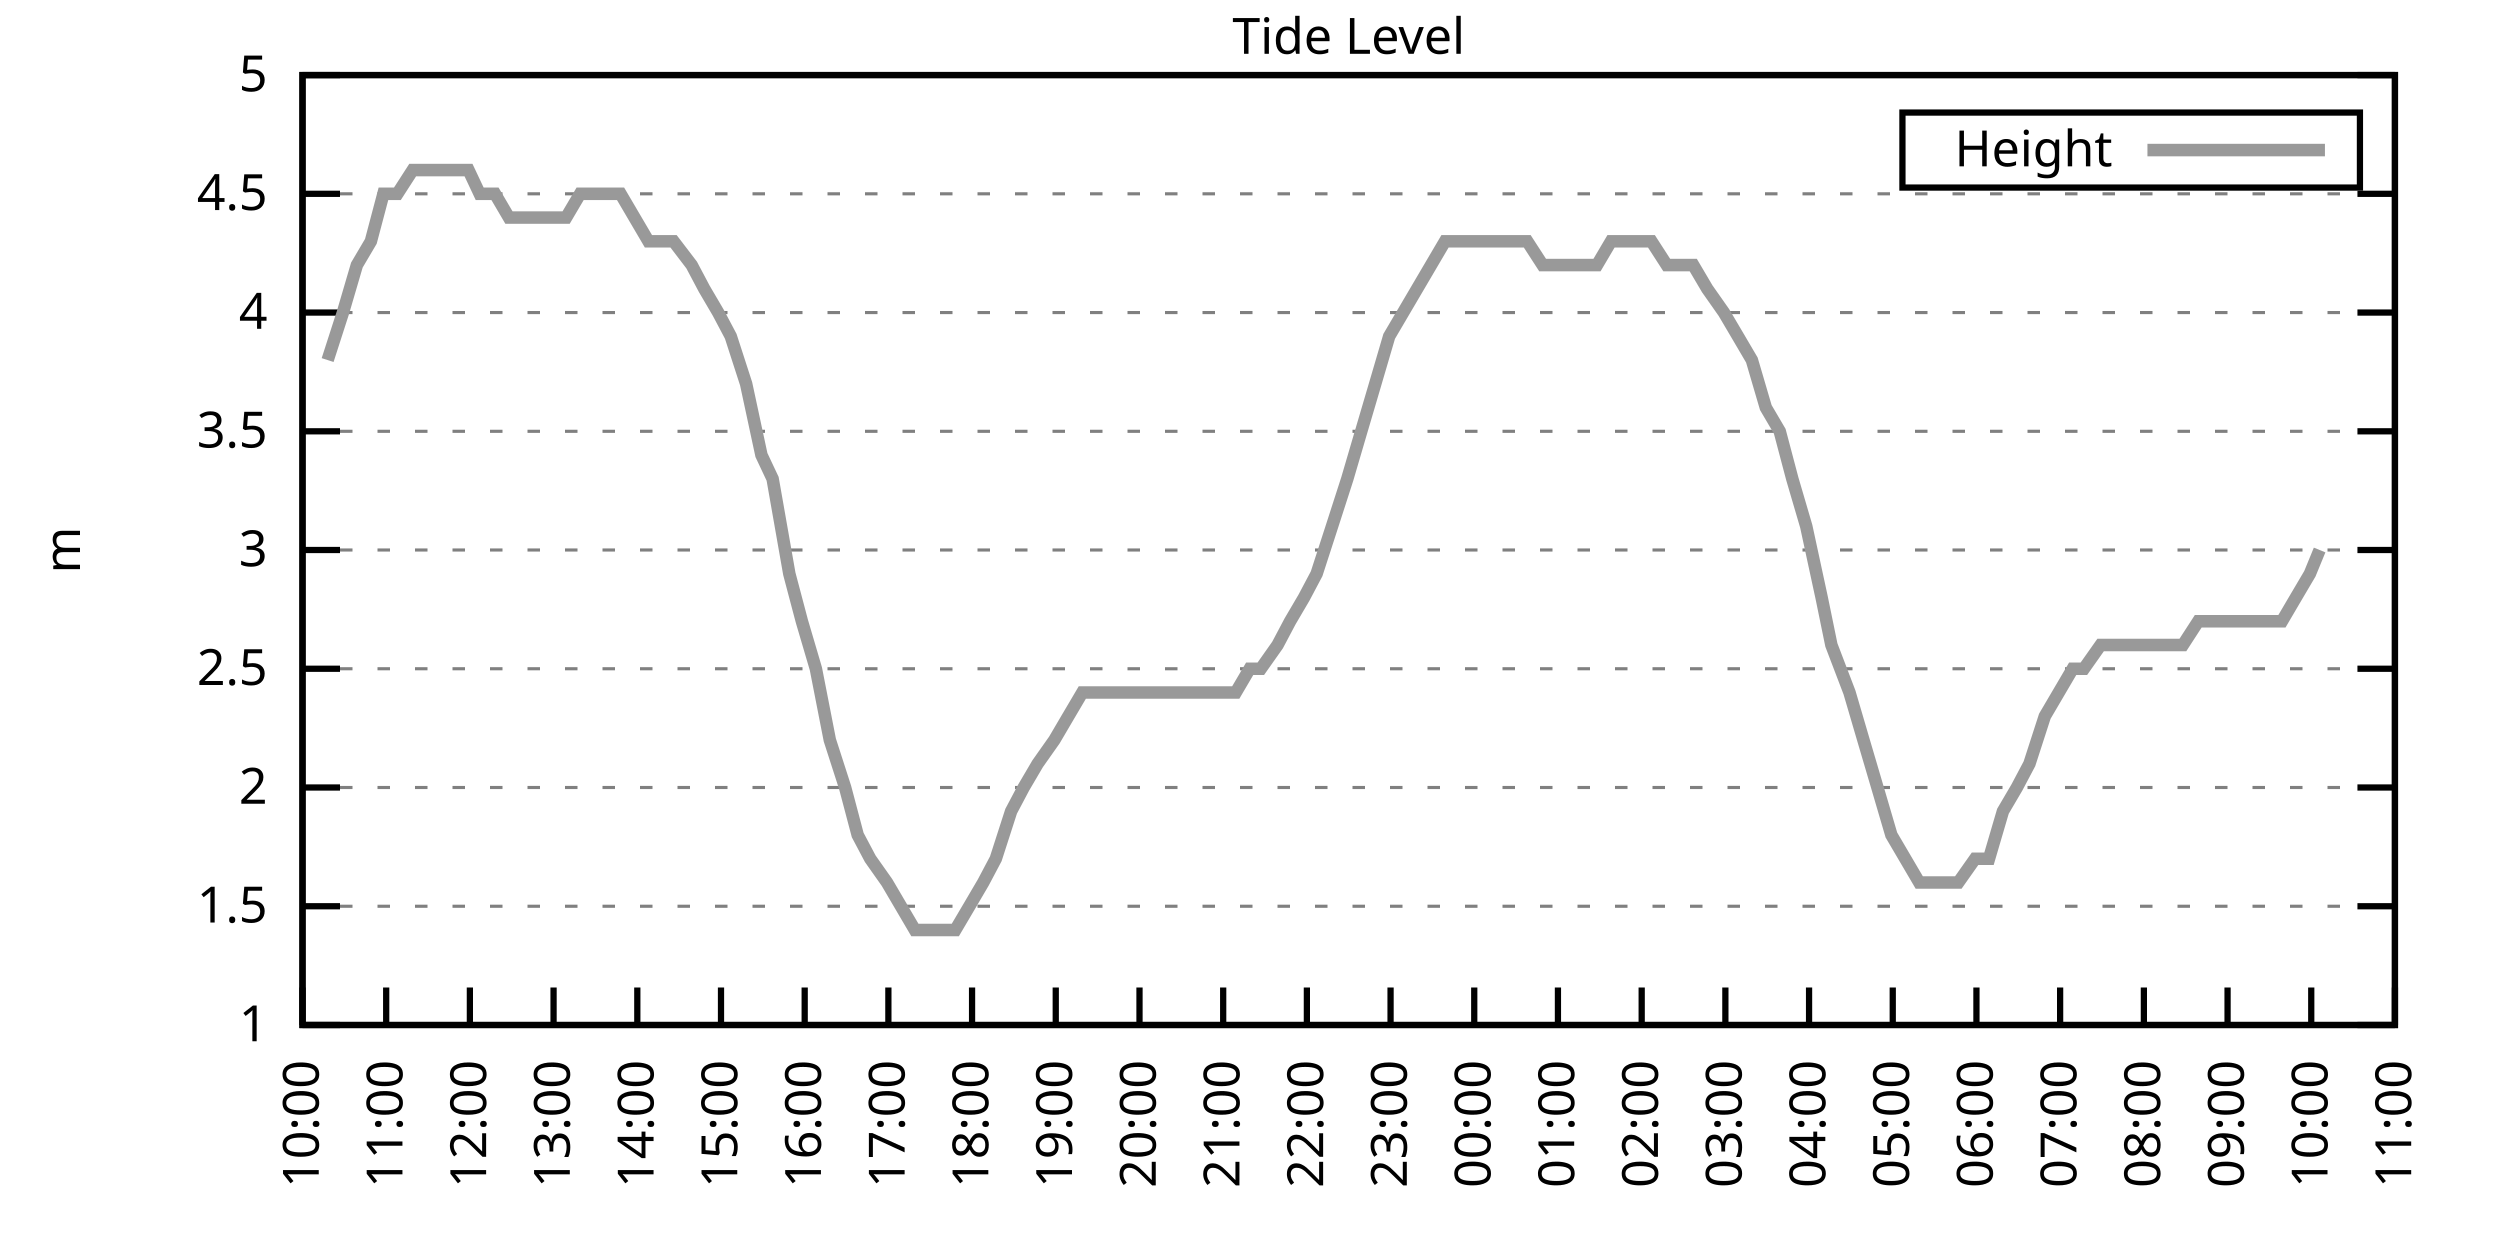
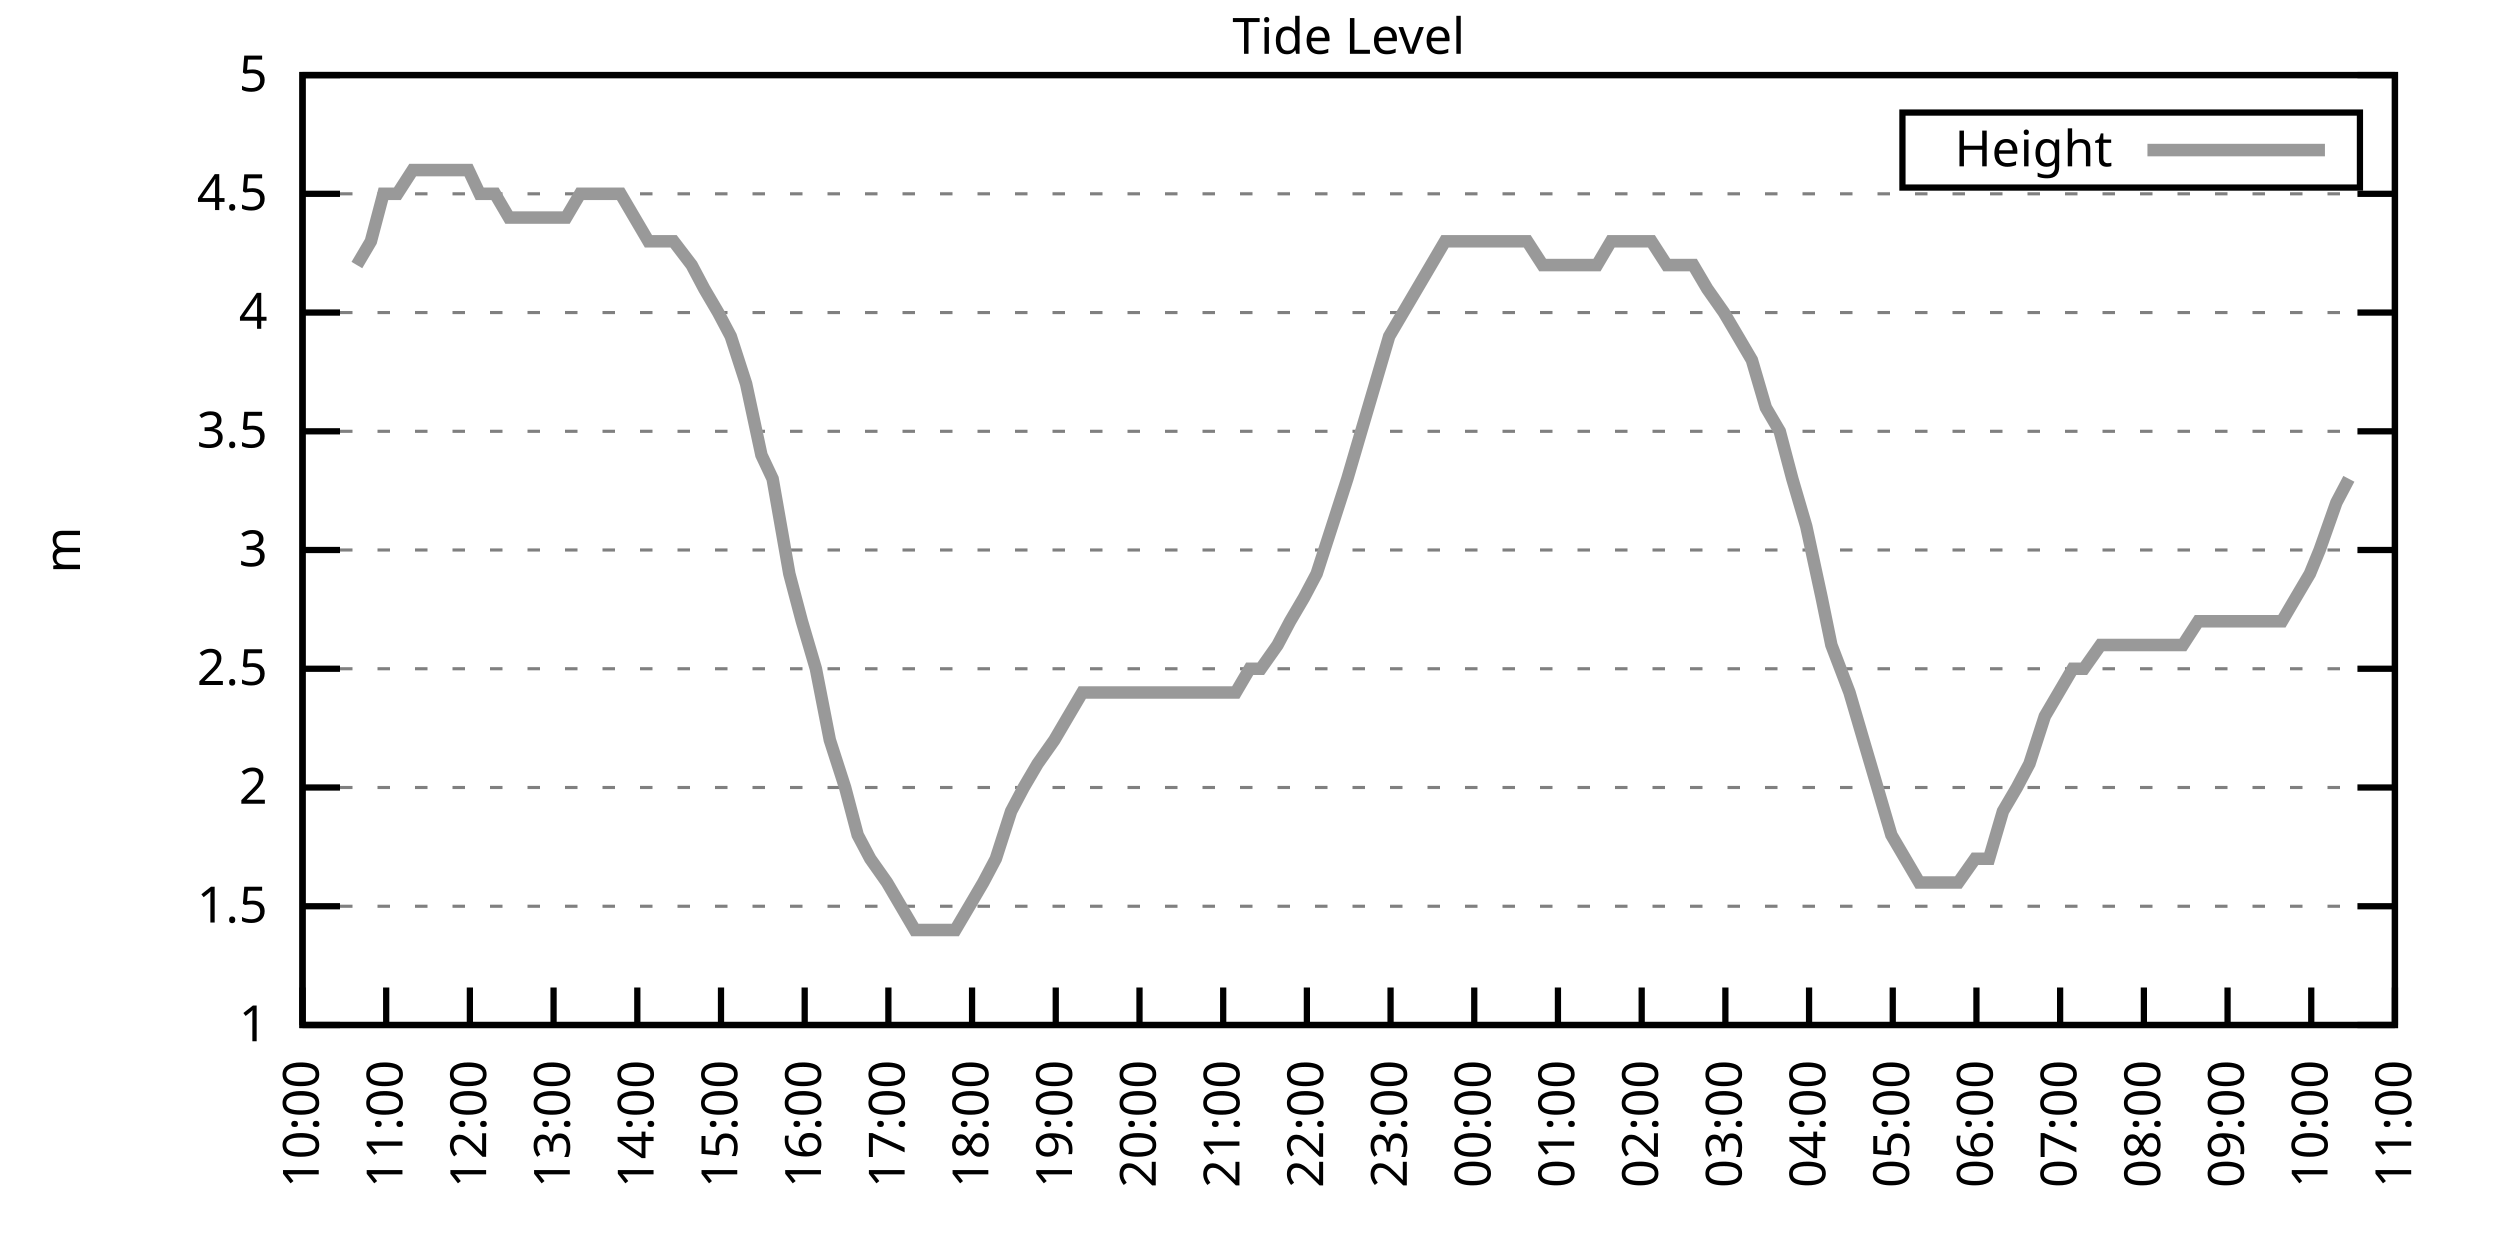
<svg xmlns="http://www.w3.org/2000/svg" xmlns:xlink="http://www.w3.org/1999/xlink" width="400" height="200" viewBox="0 0 400 200">
  <g id="gnuplot_canvas">
    <rect x="0" y="0" width="400" height="200" fill="none" />
    <defs>
      <circle id="gpDot" r="0.5" stroke-width="0.5" stroke="currentColor" />
      <path id="gpPt0" stroke-width="0.333" stroke="currentColor" d="M-1,0 h2 M0,-1 v2" />
      <path id="gpPt1" stroke-width="0.333" stroke="currentColor" d="M-1,-1 L1,1 M1,-1 L-1,1" />
      <path id="gpPt2" stroke-width="0.333" stroke="currentColor" d="M-1,0 L1,0 M0,-1 L0,1 M-1,-1 L1,1 M-1,1 L1,-1" />
      <rect id="gpPt3" stroke-width="0.333" stroke="currentColor" x="-1" y="-1" width="2" height="2" />
      <rect id="gpPt4" stroke-width="0.333" stroke="currentColor" fill="currentColor" x="-1" y="-1" width="2" height="2" />
      <circle id="gpPt5" stroke-width="0.333" stroke="currentColor" cx="0" cy="0" r="1" />
      <use xlink:href="#gpPt5" id="gpPt6" fill="currentColor" stroke="none" />
      <path id="gpPt7" stroke-width="0.333" stroke="currentColor" d="M0,-1.33 L-1.33,0.67 L1.33,0.67 z" />
      <use xlink:href="#gpPt7" id="gpPt8" fill="currentColor" stroke="none" />
      <use xlink:href="#gpPt7" id="gpPt9" stroke="currentColor" transform="rotate(180)" />
      <use xlink:href="#gpPt9" id="gpPt10" fill="currentColor" stroke="none" />
      <use xlink:href="#gpPt3" id="gpPt11" stroke="currentColor" transform="rotate(45)" />
      <use xlink:href="#gpPt11" id="gpPt12" fill="currentColor" stroke="none" />
      <path id="gpPt13" stroke-width="0.333" stroke="currentColor" d="M0,1.330 L1.265,0.411 L0.782,-1.067 L-0.782,-1.076 L-1.265,0.411 z" />
      <use xlink:href="#gpPt13" id="gpPt14" fill="currentColor" stroke="none" />
      <filter id="textbox" filterUnits="objectBoundingBox" x="0" y="0" height="1" width="1">
        <feFlood flood-color="white" flood-opacity="1" result="bgnd" />
        <feComposite in="SourceGraphic" in2="bgnd" operator="atop" />
      </filter>
      <filter id="greybox" filterUnits="objectBoundingBox" x="0" y="0" height="1" width="1">
        <feFlood flood-color="lightgrey" flood-opacity="1" result="grey" />
        <feComposite in="SourceGraphic" in2="grey" operator="atop" />
      </filter>
    </defs>
    <g fill="none" color="white" stroke="currentColor" stroke-width="1.00" stroke-linecap="butt" stroke-linejoin="miter">
</g>
    <g fill="none" color="black" stroke="currentColor" stroke-width="1.00" stroke-linecap="butt" stroke-linejoin="miter">
      <g stroke="none" shape-rendering="crispEdges">
        <polygon fill="rgb(255, 255, 255)" points="48.40,164.00 383.18,164.00 383.18,12.02 48.40,12.02 " />
      </g>
    </g>
    <g fill="none" color="black" stroke="currentColor" stroke-width="1.00" stroke-linecap="butt" stroke-linejoin="miter">
</g>
    <g fill="none" color="black" stroke="black" stroke-width="0.50" stroke-linecap="butt" stroke-linejoin="miter">
</g>
    <g fill="none" color="gray" stroke="currentColor" stroke-width="0.50" stroke-linecap="butt" stroke-linejoin="miter">
      <path stroke="gray" stroke-dasharray="2,4" class="gridline" d="M48.40,164.00 L383.19,164.00  " />
    </g>
    <g fill="none" color="gray" stroke="gray" stroke-width="1.00" stroke-linecap="butt" stroke-linejoin="miter">
</g>
    <g fill="none" color="black" stroke="currentColor" stroke-width="1.00" stroke-linecap="butt" stroke-linejoin="miter">
      <path stroke="black" d="M48.40,164.00 L54.40,164.00 M383.19,164.00 L377.19,164.00  " />
      <g transform="translate(42.80,166.60)" stroke="none" fill="black" font-family="Sans" font-size="8.00" text-anchor="end">
        <text>
          <tspan font-family="Sans"> 1</tspan>
        </text>
      </g>
    </g>
    <g fill="none" color="black" stroke="currentColor" stroke-width="1.00" stroke-linecap="butt" stroke-linejoin="miter">
</g>
    <g fill="none" color="black" stroke="black" stroke-width="0.50" stroke-linecap="butt" stroke-linejoin="miter">
</g>
    <g fill="none" color="gray" stroke="currentColor" stroke-width="0.50" stroke-linecap="butt" stroke-linejoin="miter">
      <path stroke="gray" stroke-dasharray="2,4" class="gridline" d="M48.40,145.00 L383.19,145.00  " />
    </g>
    <g fill="none" color="gray" stroke="gray" stroke-width="1.00" stroke-linecap="butt" stroke-linejoin="miter">
</g>
    <g fill="none" color="black" stroke="currentColor" stroke-width="1.00" stroke-linecap="butt" stroke-linejoin="miter">
      <path stroke="black" d="M48.40,145.00 L54.40,145.00 M383.19,145.00 L377.19,145.00  " />
      <g transform="translate(42.80,147.60)" stroke="none" fill="black" font-family="Sans" font-size="8.00" text-anchor="end">
        <text>
          <tspan font-family="Sans"> 1.5</tspan>
        </text>
      </g>
    </g>
    <g fill="none" color="black" stroke="currentColor" stroke-width="1.00" stroke-linecap="butt" stroke-linejoin="miter">
</g>
    <g fill="none" color="black" stroke="black" stroke-width="0.50" stroke-linecap="butt" stroke-linejoin="miter">
</g>
    <g fill="none" color="gray" stroke="currentColor" stroke-width="0.50" stroke-linecap="butt" stroke-linejoin="miter">
      <path stroke="gray" stroke-dasharray="2,4" class="gridline" d="M48.40,126.00 L383.19,126.00  " />
    </g>
    <g fill="none" color="gray" stroke="gray" stroke-width="1.00" stroke-linecap="butt" stroke-linejoin="miter">
</g>
    <g fill="none" color="black" stroke="currentColor" stroke-width="1.00" stroke-linecap="butt" stroke-linejoin="miter">
      <path stroke="black" d="M48.40,126.00 L54.40,126.00 M383.19,126.00 L377.19,126.00  " />
      <g transform="translate(42.80,128.60)" stroke="none" fill="black" font-family="Sans" font-size="8.00" text-anchor="end">
        <text>
          <tspan font-family="Sans"> 2</tspan>
        </text>
      </g>
    </g>
    <g fill="none" color="black" stroke="currentColor" stroke-width="1.00" stroke-linecap="butt" stroke-linejoin="miter">
</g>
    <g fill="none" color="black" stroke="black" stroke-width="0.50" stroke-linecap="butt" stroke-linejoin="miter">
</g>
    <g fill="none" color="gray" stroke="currentColor" stroke-width="0.50" stroke-linecap="butt" stroke-linejoin="miter">
      <path stroke="gray" stroke-dasharray="2,4" class="gridline" d="M48.40,107.00 L383.19,107.00  " />
    </g>
    <g fill="none" color="gray" stroke="gray" stroke-width="1.00" stroke-linecap="butt" stroke-linejoin="miter">
</g>
    <g fill="none" color="black" stroke="currentColor" stroke-width="1.00" stroke-linecap="butt" stroke-linejoin="miter">
      <path stroke="black" d="M48.40,107.00 L54.40,107.00 M383.19,107.00 L377.19,107.00  " />
      <g transform="translate(42.80,109.60)" stroke="none" fill="black" font-family="Sans" font-size="8.00" text-anchor="end">
        <text>
          <tspan font-family="Sans"> 2.5</tspan>
        </text>
      </g>
    </g>
    <g fill="none" color="black" stroke="currentColor" stroke-width="1.00" stroke-linecap="butt" stroke-linejoin="miter">
</g>
    <g fill="none" color="black" stroke="black" stroke-width="0.50" stroke-linecap="butt" stroke-linejoin="miter">
</g>
    <g fill="none" color="gray" stroke="currentColor" stroke-width="0.50" stroke-linecap="butt" stroke-linejoin="miter">
      <path stroke="gray" stroke-dasharray="2,4" class="gridline" d="M48.40,88.00 L383.19,88.00  " />
    </g>
    <g fill="none" color="gray" stroke="gray" stroke-width="1.00" stroke-linecap="butt" stroke-linejoin="miter">
</g>
    <g fill="none" color="black" stroke="currentColor" stroke-width="1.00" stroke-linecap="butt" stroke-linejoin="miter">
      <path stroke="black" d="M48.40,88.00 L54.40,88.00 M383.19,88.00 L377.19,88.00  " />
      <g transform="translate(42.80,90.60)" stroke="none" fill="black" font-family="Sans" font-size="8.00" text-anchor="end">
        <text>
          <tspan font-family="Sans"> 3</tspan>
        </text>
      </g>
    </g>
    <g fill="none" color="black" stroke="currentColor" stroke-width="1.00" stroke-linecap="butt" stroke-linejoin="miter">
</g>
    <g fill="none" color="black" stroke="black" stroke-width="0.50" stroke-linecap="butt" stroke-linejoin="miter">
</g>
    <g fill="none" color="gray" stroke="currentColor" stroke-width="0.50" stroke-linecap="butt" stroke-linejoin="miter">
      <path stroke="gray" stroke-dasharray="2,4" class="gridline" d="M48.40,69.01 L383.19,69.01  " />
    </g>
    <g fill="none" color="gray" stroke="gray" stroke-width="1.00" stroke-linecap="butt" stroke-linejoin="miter">
</g>
    <g fill="none" color="black" stroke="currentColor" stroke-width="1.00" stroke-linecap="butt" stroke-linejoin="miter">
      <path stroke="black" d="M48.40,69.01 L54.40,69.01 M383.19,69.01 L377.19,69.01  " />
      <g transform="translate(42.80,71.61)" stroke="none" fill="black" font-family="Sans" font-size="8.00" text-anchor="end">
        <text>
          <tspan font-family="Sans"> 3.5</tspan>
        </text>
      </g>
    </g>
    <g fill="none" color="black" stroke="currentColor" stroke-width="1.00" stroke-linecap="butt" stroke-linejoin="miter">
</g>
    <g fill="none" color="black" stroke="black" stroke-width="0.50" stroke-linecap="butt" stroke-linejoin="miter">
</g>
    <g fill="none" color="gray" stroke="currentColor" stroke-width="0.50" stroke-linecap="butt" stroke-linejoin="miter">
      <path stroke="gray" stroke-dasharray="2,4" class="gridline" d="M48.40,50.01 L383.19,50.01  " />
    </g>
    <g fill="none" color="gray" stroke="gray" stroke-width="1.00" stroke-linecap="butt" stroke-linejoin="miter">
</g>
    <g fill="none" color="black" stroke="currentColor" stroke-width="1.00" stroke-linecap="butt" stroke-linejoin="miter">
      <path stroke="black" d="M48.40,50.01 L54.40,50.01 M383.19,50.01 L377.19,50.01  " />
      <g transform="translate(42.80,52.61)" stroke="none" fill="black" font-family="Sans" font-size="8.00" text-anchor="end">
        <text>
          <tspan font-family="Sans"> 4</tspan>
        </text>
      </g>
    </g>
    <g fill="none" color="black" stroke="currentColor" stroke-width="1.00" stroke-linecap="butt" stroke-linejoin="miter">
</g>
    <g fill="none" color="black" stroke="black" stroke-width="0.50" stroke-linecap="butt" stroke-linejoin="miter">
</g>
    <g fill="none" color="gray" stroke="currentColor" stroke-width="0.50" stroke-linecap="butt" stroke-linejoin="miter">
      <path stroke="gray" stroke-dasharray="2,4" class="gridline" d="M48.40,31.01 L383.19,31.01  " />
    </g>
    <g fill="none" color="gray" stroke="gray" stroke-width="1.00" stroke-linecap="butt" stroke-linejoin="miter">
</g>
    <g fill="none" color="black" stroke="currentColor" stroke-width="1.00" stroke-linecap="butt" stroke-linejoin="miter">
      <path stroke="black" d="M48.40,31.01 L54.40,31.01 M383.19,31.01 L377.19,31.01  " />
      <g transform="translate(42.80,33.61)" stroke="none" fill="black" font-family="Sans" font-size="8.00" text-anchor="end">
        <text>
          <tspan font-family="Sans"> 4.5</tspan>
        </text>
      </g>
    </g>
    <g fill="none" color="black" stroke="currentColor" stroke-width="1.00" stroke-linecap="butt" stroke-linejoin="miter">
</g>
    <g fill="none" color="black" stroke="black" stroke-width="0.50" stroke-linecap="butt" stroke-linejoin="miter">
</g>
    <g fill="none" color="gray" stroke="currentColor" stroke-width="0.50" stroke-linecap="butt" stroke-linejoin="miter">
      <path stroke="gray" stroke-dasharray="2,4" class="gridline" d="M48.40,12.01 L383.19,12.01  " />
    </g>
    <g fill="none" color="gray" stroke="gray" stroke-width="1.00" stroke-linecap="butt" stroke-linejoin="miter">
</g>
    <g fill="none" color="black" stroke="currentColor" stroke-width="1.00" stroke-linecap="butt" stroke-linejoin="miter">
      <path stroke="black" d="M48.40,12.01 L54.40,12.01 M383.19,12.01 L377.19,12.01  " />
      <g transform="translate(42.80,14.61)" stroke="none" fill="black" font-family="Sans" font-size="8.00" text-anchor="end">
        <text>
          <tspan font-family="Sans"> 5</tspan>
        </text>
      </g>
    </g>
    <g fill="none" color="black" stroke="currentColor" stroke-width="1.00" stroke-linecap="butt" stroke-linejoin="miter">
      <path stroke="black" d="M48.40,164.00 L48.40,158.00  " />
      <g transform="translate(51.00,169.60) rotate(270.00)" stroke="none" fill="black" font-family="Sans" font-size="8.00" text-anchor="end">
        <text>
          <tspan font-family="Sans">10:00</tspan>
        </text>
      </g>
    </g>
    <g fill="none" color="black" stroke="currentColor" stroke-width="1.00" stroke-linecap="butt" stroke-linejoin="miter">
      <path stroke="black" d="M61.79,164.00 L61.79,158.00  " />
      <g transform="translate(64.39,169.60) rotate(270.00)" stroke="none" fill="black" font-family="Sans" font-size="8.00" text-anchor="end">
        <text>
          <tspan font-family="Sans">11:00</tspan>
        </text>
      </g>
    </g>
    <g fill="none" color="black" stroke="currentColor" stroke-width="1.00" stroke-linecap="butt" stroke-linejoin="miter">
      <path stroke="black" d="M75.18,164.00 L75.18,158.00  " />
      <g transform="translate(77.78,169.60) rotate(270.00)" stroke="none" fill="black" font-family="Sans" font-size="8.00" text-anchor="end">
        <text>
          <tspan font-family="Sans">12:00</tspan>
        </text>
      </g>
    </g>
    <g fill="none" color="black" stroke="currentColor" stroke-width="1.00" stroke-linecap="butt" stroke-linejoin="miter">
      <path stroke="black" d="M88.57,164.00 L88.57,158.00  " />
      <g transform="translate(91.17,169.60) rotate(270.00)" stroke="none" fill="black" font-family="Sans" font-size="8.00" text-anchor="end">
        <text>
          <tspan font-family="Sans">13:00</tspan>
        </text>
      </g>
    </g>
    <g fill="none" color="black" stroke="currentColor" stroke-width="1.00" stroke-linecap="butt" stroke-linejoin="miter">
      <path stroke="black" d="M101.97,164.00 L101.97,158.00  " />
      <g transform="translate(104.57,169.60) rotate(270.00)" stroke="none" fill="black" font-family="Sans" font-size="8.00" text-anchor="end">
        <text>
          <tspan font-family="Sans">14:00</tspan>
        </text>
      </g>
    </g>
    <g fill="none" color="black" stroke="currentColor" stroke-width="1.00" stroke-linecap="butt" stroke-linejoin="miter">
      <path stroke="black" d="M115.36,164.00 L115.36,158.00  " />
      <g transform="translate(117.96,169.60) rotate(270.00)" stroke="none" fill="black" font-family="Sans" font-size="8.00" text-anchor="end">
        <text>
          <tspan font-family="Sans">15:00</tspan>
        </text>
      </g>
    </g>
    <g fill="none" color="black" stroke="currentColor" stroke-width="1.00" stroke-linecap="butt" stroke-linejoin="miter">
      <path stroke="black" d="M128.75,164.00 L128.75,158.00  " />
      <g transform="translate(131.35,169.60) rotate(270.00)" stroke="none" fill="black" font-family="Sans" font-size="8.00" text-anchor="end">
        <text>
          <tspan font-family="Sans">16:00</tspan>
        </text>
      </g>
    </g>
    <g fill="none" color="black" stroke="currentColor" stroke-width="1.00" stroke-linecap="butt" stroke-linejoin="miter">
      <path stroke="black" d="M142.14,164.00 L142.14,158.00  " />
      <g transform="translate(144.74,169.60) rotate(270.00)" stroke="none" fill="black" font-family="Sans" font-size="8.00" text-anchor="end">
        <text>
          <tspan font-family="Sans">17:00</tspan>
        </text>
      </g>
    </g>
    <g fill="none" color="black" stroke="currentColor" stroke-width="1.00" stroke-linecap="butt" stroke-linejoin="miter">
      <path stroke="black" d="M155.53,164.00 L155.53,158.00  " />
      <g transform="translate(158.13,169.60) rotate(270.00)" stroke="none" fill="black" font-family="Sans" font-size="8.00" text-anchor="end">
        <text>
          <tspan font-family="Sans">18:00</tspan>
        </text>
      </g>
    </g>
    <g fill="none" color="black" stroke="currentColor" stroke-width="1.00" stroke-linecap="butt" stroke-linejoin="miter">
      <path stroke="black" d="M168.92,164.00 L168.92,158.00  " />
      <g transform="translate(171.52,169.60) rotate(270.00)" stroke="none" fill="black" font-family="Sans" font-size="8.00" text-anchor="end">
        <text>
          <tspan font-family="Sans">19:00</tspan>
        </text>
      </g>
    </g>
    <g fill="none" color="black" stroke="currentColor" stroke-width="1.00" stroke-linecap="butt" stroke-linejoin="miter">
      <path stroke="black" d="M182.32,164.00 L182.32,158.00  " />
      <g transform="translate(184.92,169.60) rotate(270.00)" stroke="none" fill="black" font-family="Sans" font-size="8.00" text-anchor="end">
        <text>
          <tspan font-family="Sans">20:00</tspan>
        </text>
      </g>
    </g>
    <g fill="none" color="black" stroke="currentColor" stroke-width="1.00" stroke-linecap="butt" stroke-linejoin="miter">
      <path stroke="black" d="M195.71,164.00 L195.71,158.00  " />
      <g transform="translate(198.31,169.60) rotate(270.00)" stroke="none" fill="black" font-family="Sans" font-size="8.00" text-anchor="end">
        <text>
          <tspan font-family="Sans">21:00</tspan>
        </text>
      </g>
    </g>
    <g fill="none" color="black" stroke="currentColor" stroke-width="1.00" stroke-linecap="butt" stroke-linejoin="miter">
      <path stroke="black" d="M209.10,164.00 L209.10,158.00  " />
      <g transform="translate(211.70,169.60) rotate(270.00)" stroke="none" fill="black" font-family="Sans" font-size="8.00" text-anchor="end">
        <text>
          <tspan font-family="Sans">22:00</tspan>
        </text>
      </g>
    </g>
    <g fill="none" color="black" stroke="currentColor" stroke-width="1.00" stroke-linecap="butt" stroke-linejoin="miter">
      <path stroke="black" d="M222.49,164.00 L222.49,158.00  " />
      <g transform="translate(225.09,169.60) rotate(270.00)" stroke="none" fill="black" font-family="Sans" font-size="8.00" text-anchor="end">
        <text>
          <tspan font-family="Sans">23:00</tspan>
        </text>
      </g>
    </g>
    <g fill="none" color="black" stroke="currentColor" stroke-width="1.00" stroke-linecap="butt" stroke-linejoin="miter">
      <path stroke="black" d="M235.88,164.00 L235.88,158.00  " />
      <g transform="translate(238.48,169.60) rotate(270.00)" stroke="none" fill="black" font-family="Sans" font-size="8.00" text-anchor="end">
        <text>
          <tspan font-family="Sans">00:00</tspan>
        </text>
      </g>
    </g>
    <g fill="none" color="black" stroke="currentColor" stroke-width="1.00" stroke-linecap="butt" stroke-linejoin="miter">
      <path stroke="black" d="M249.27,164.00 L249.27,158.00  " />
      <g transform="translate(251.87,169.60) rotate(270.00)" stroke="none" fill="black" font-family="Sans" font-size="8.00" text-anchor="end">
        <text>
          <tspan font-family="Sans">01:00</tspan>
        </text>
      </g>
    </g>
    <g fill="none" color="black" stroke="currentColor" stroke-width="1.00" stroke-linecap="butt" stroke-linejoin="miter">
      <path stroke="black" d="M262.67,164.00 L262.67,158.00  " />
      <g transform="translate(265.27,169.60) rotate(270.00)" stroke="none" fill="black" font-family="Sans" font-size="8.00" text-anchor="end">
        <text>
          <tspan font-family="Sans">02:00</tspan>
        </text>
      </g>
    </g>
    <g fill="none" color="black" stroke="currentColor" stroke-width="1.00" stroke-linecap="butt" stroke-linejoin="miter">
      <path stroke="black" d="M276.06,164.00 L276.06,158.00  " />
      <g transform="translate(278.66,169.60) rotate(270.00)" stroke="none" fill="black" font-family="Sans" font-size="8.00" text-anchor="end">
        <text>
          <tspan font-family="Sans">03:00</tspan>
        </text>
      </g>
    </g>
    <g fill="none" color="black" stroke="currentColor" stroke-width="1.00" stroke-linecap="butt" stroke-linejoin="miter">
      <path stroke="black" d="M289.45,164.00 L289.45,158.00  " />
      <g transform="translate(292.05,169.60) rotate(270.00)" stroke="none" fill="black" font-family="Sans" font-size="8.00" text-anchor="end">
        <text>
          <tspan font-family="Sans">04:00</tspan>
        </text>
      </g>
    </g>
    <g fill="none" color="black" stroke="currentColor" stroke-width="1.00" stroke-linecap="butt" stroke-linejoin="miter">
      <path stroke="black" d="M302.84,164.00 L302.84,158.00  " />
      <g transform="translate(305.44,169.60) rotate(270.00)" stroke="none" fill="black" font-family="Sans" font-size="8.00" text-anchor="end">
        <text>
          <tspan font-family="Sans">05:00</tspan>
        </text>
      </g>
    </g>
    <g fill="none" color="black" stroke="currentColor" stroke-width="1.00" stroke-linecap="butt" stroke-linejoin="miter">
      <path stroke="black" d="M316.23,164.00 L316.23,158.00  " />
      <g transform="translate(318.83,169.60) rotate(270.00)" stroke="none" fill="black" font-family="Sans" font-size="8.00" text-anchor="end">
        <text>
          <tspan font-family="Sans">06:00</tspan>
        </text>
      </g>
    </g>
    <g fill="none" color="black" stroke="currentColor" stroke-width="1.00" stroke-linecap="butt" stroke-linejoin="miter">
      <path stroke="black" d="M329.62,164.00 L329.62,158.00  " />
      <g transform="translate(332.22,169.60) rotate(270.00)" stroke="none" fill="black" font-family="Sans" font-size="8.00" text-anchor="end">
        <text>
          <tspan font-family="Sans">07:00</tspan>
        </text>
      </g>
    </g>
    <g fill="none" color="black" stroke="currentColor" stroke-width="1.00" stroke-linecap="butt" stroke-linejoin="miter">
      <path stroke="black" d="M343.02,164.00 L343.02,158.00  " />
      <g transform="translate(345.62,169.60) rotate(270.00)" stroke="none" fill="black" font-family="Sans" font-size="8.00" text-anchor="end">
        <text>
          <tspan font-family="Sans">08:00</tspan>
        </text>
      </g>
    </g>
    <g fill="none" color="black" stroke="currentColor" stroke-width="1.00" stroke-linecap="butt" stroke-linejoin="miter">
      <path stroke="black" d="M356.41,164.00 L356.41,158.00  " />
      <g transform="translate(359.01,169.60) rotate(270.00)" stroke="none" fill="black" font-family="Sans" font-size="8.00" text-anchor="end">
        <text>
          <tspan font-family="Sans">09:00</tspan>
        </text>
      </g>
    </g>
    <g fill="none" color="black" stroke="currentColor" stroke-width="1.00" stroke-linecap="butt" stroke-linejoin="miter">
      <path stroke="black" d="M369.80,164.00 L369.80,158.00  " />
      <g transform="translate(372.40,169.60) rotate(270.00)" stroke="none" fill="black" font-family="Sans" font-size="8.00" text-anchor="end">
        <text>
          <tspan font-family="Sans">10:00</tspan>
        </text>
      </g>
    </g>
    <g fill="none" color="black" stroke="currentColor" stroke-width="1.00" stroke-linecap="butt" stroke-linejoin="miter">
      <path stroke="black" d="M383.19,164.00 L383.19,158.00  " />
      <g transform="translate(385.79,169.60) rotate(270.00)" stroke="none" fill="black" font-family="Sans" font-size="8.00" text-anchor="end">
        <text>
          <tspan font-family="Sans">11:00</tspan>
        </text>
      </g>
    </g>
    <g fill="none" color="black" stroke="currentColor" stroke-width="1.00" stroke-linecap="butt" stroke-linejoin="miter">
</g>
    <g fill="none" color="black" stroke="currentColor" stroke-width="1.00" stroke-linecap="butt" stroke-linejoin="miter">
      <path stroke="black" d="M48.40,12.01 L48.40,164.00 L383.19,164.00 L383.19,12.01 L48.40,12.01 Z  " />
    </g>
    <g fill="none" color="black" stroke="currentColor" stroke-width="1.00" stroke-linecap="butt" stroke-linejoin="miter">
</g>
    <g fill="none" color="black" stroke="currentColor" stroke-width="1.00" stroke-linecap="butt" stroke-linejoin="miter">
      <path stroke="black" d="M304.39,30.01 L304.39,18.01 L377.59,18.01 L377.59,30.01 L304.39,30.01 Z  " />
    </g>
    <g id="Tide_level_plot_1">
      <g fill="none" color="white" stroke="black" stroke-width="2.00" stroke-linecap="butt" stroke-linejoin="miter">
</g>
      <g fill="none" color="black" stroke="currentColor" stroke-width="2.00" stroke-linecap="butt" stroke-linejoin="miter">
        <g transform="translate(337.99,26.61)" stroke="none" fill="black" font-family="Sans" font-size="8.00" text-anchor="end">
          <text>
            <tspan font-family="Sans">Height</tspan>
          </text>
        </g>
      </g>
      <g fill="none" color="black" stroke="currentColor" stroke-width="2.00" stroke-linecap="butt" stroke-linejoin="miter">
-         <path stroke="rgb(153, 153, 153)" d="M343.59,24.01 L371.99,24.01 M52.42,57.61 L54.87,50.01 L57.10,42.41 L59.34,38.61 L61.35,31.01 L63.58,31.01   L66.03,27.21 L68.26,27.21 L70.05,27.21 L72.73,27.21 L74.96,27.21 L76.75,31.01 L79.20,31.01 L81.43,34.81   L83.66,34.81 L85.67,34.81 L87.91,34.81 L90.58,34.81 L92.82,31.01 L95.05,31.01 L97.28,31.01 L99.29,31.01   L101.52,34.81 L103.75,38.61 L106.21,38.61 L107.77,38.61 L110.67,42.41 L112.68,46.21 L114.91,50.01 L116.92,53.81   L119.38,61.41 L121.83,72.81 L123.62,76.61 L126.29,91.80 L128.30,99.40 L130.54,107.00 L132.77,118.40 L135.22,126.00   L137.23,133.60 L139.24,137.40 L141.92,141.20 L144.15,145.00 L146.38,148.80 L148.61,148.80 L150.85,148.80 L152.85,148.80   L155.09,145.00 L157.32,141.20 L159.33,137.40 L161.78,129.80 L163.79,126.00 L166.02,122.20 L168.70,118.40 L170.93,114.60   L173.17,110.80 L175.17,110.80 L177.63,110.80 L179.86,110.80 L182.09,110.80 L184.32,110.80 L186.56,110.80 L188.79,110.80   L190.80,110.80 L192.81,110.80 L195.48,110.80 L197.72,110.80 L199.95,107.00 L201.73,107.00 L204.41,103.20 L206.42,99.40   L208.65,95.60 L210.66,91.80 L213.12,84.21 L215.57,76.61 L217.80,69.01 L220.04,61.41 L222.27,53.81 L231.20,38.61   L233.20,38.61 L235.21,38.61 L237.67,38.61 L240.12,38.61 L241.69,38.61 L244.36,38.61 L246.82,42.41 L248.60,42.41   L250.61,42.41 L253.51,42.41 L255.52,42.41 L257.76,38.61 L260.21,38.61 L262.44,38.61 L264.23,38.61 L266.68,42.41   L268.92,42.41 L270.92,42.41 L273.16,46.21 L275.83,50.01 L278.07,53.81 L280.30,57.61 L282.53,65.21 L284.76,69.01   L286.77,76.61 L289.00,84.21 L291.46,95.60 L293.02,103.20 L295.92,110.80 L298.15,118.40 L300.39,126.00 L302.62,133.60   L304.85,137.40 L307.08,141.20 L309.31,141.20 L311.32,141.20 L313.33,141.20 L316.01,137.40 L318.24,137.40 L320.47,129.80   L322.70,126.00 L324.71,122.20 L327.17,114.60 L329.40,110.80 L331.63,107.00 L333.42,107.00 L336.10,103.20 L338.33,103.20   L340.56,103.20 L342.57,103.20 L344.80,103.20 L347.26,103.20 L349.26,103.20 L351.72,99.40 L353.95,99.40 L356.18,99.40   L358.42,99.40 L359.98,99.40 L362.88,99.40 L365.11,99.40 L367.34,95.60 L369.58,91.80 L371.14,88.00  " />
+         <path stroke="rgb(153, 153, 153)" d="M343.59,24.01 L371.99,24.01 M57.10,42.41 L59.34,38.61 L61.35,31.01 L63.58,31.01 L66.03,27.21 L68.26,27.21   L70.05,27.21 L72.73,27.21 L74.96,27.21 L76.75,31.01 L79.20,31.01 L81.43,34.81 L83.66,34.81 L85.67,34.81   L87.91,34.81 L90.58,34.81 L92.82,31.01 L95.05,31.01 L97.28,31.01 L99.29,31.01 L101.52,34.81 L103.75,38.61   L106.21,38.61 L107.77,38.61 L110.67,42.41 L112.68,46.21 L114.91,50.01 L116.92,53.81 L119.38,61.41 L121.83,72.81   L123.62,76.61 L126.29,91.80 L128.30,99.40 L130.54,107.00 L132.77,118.40 L135.22,126.00 L137.23,133.60 L139.24,137.40   L141.92,141.20 L144.15,145.00 L146.38,148.80 L148.61,148.80 L150.85,148.80 L152.85,148.80 L155.09,145.00 L157.32,141.20   L159.33,137.40 L161.78,129.80 L163.79,126.00 L166.02,122.20 L168.70,118.40 L170.93,114.60 L173.17,110.80 L175.17,110.80   L177.63,110.80 L179.86,110.80 L182.09,110.80 L184.32,110.80 L186.56,110.80 L188.79,110.80 L190.80,110.80 L192.81,110.80   L195.48,110.80 L197.72,110.80 L199.95,107.00 L201.73,107.00 L204.41,103.20 L206.42,99.40 L208.65,95.60 L210.66,91.80   L213.12,84.21 L215.57,76.61 L217.80,69.01 L220.04,61.41 L222.27,53.81 L231.20,38.61 L233.20,38.61 L235.21,38.61   L237.67,38.61 L240.12,38.61 L241.69,38.61 L244.36,38.61 L246.82,42.41 L248.60,42.41 L250.61,42.41 L253.51,42.41   L255.52,42.41 L257.76,38.61 L260.21,38.61 L262.44,38.61 L264.23,38.61 L266.68,42.41 L268.92,42.41 L270.92,42.41   L273.16,46.21 L275.83,50.01 L278.07,53.81 L280.30,57.61 L282.53,65.21 L284.76,69.01 L286.77,76.61 L289.00,84.21   L291.46,95.60 L293.02,103.20 L295.92,110.80 L298.15,118.40 L300.39,126.00 L302.62,133.60 L304.85,137.40 L307.08,141.20   L309.31,141.20 L311.32,141.20 L313.33,141.20 L316.01,137.40 L318.24,137.40 L320.47,129.80 L322.70,126.00 L324.71,122.20   L327.17,114.60 L329.40,110.80 L331.63,107.00 L333.42,107.00 L336.10,103.20 L338.33,103.20 L340.56,103.20 L342.57,103.20   L344.80,103.20 L347.26,103.20 L349.26,103.20 L351.72,99.40 L353.95,99.40 L356.18,99.40 L358.42,99.40 L359.98,99.40   L362.88,99.40 L365.11,99.40 L367.34,95.60 L369.58,91.80 L371.14,88.00 L373.82,80.41 L375.82,76.61  " />
      </g>
    </g>
    <g fill="none" color="black" stroke="currentColor" stroke-width="2.00" stroke-linecap="butt" stroke-linejoin="miter">
</g>
    <g fill="none" color="black" stroke="black" stroke-width="1.00" stroke-linecap="butt" stroke-linejoin="miter">
</g>
    <g fill="none" color="black" stroke="currentColor" stroke-width="1.00" stroke-linecap="butt" stroke-linejoin="miter">
      <path stroke="black" d="M48.40,12.01 L48.40,164.00 L383.19,164.00 L383.19,12.01 L48.40,12.01 Z  " />
      <g transform="translate(12.80,88.01) rotate(270.00)" stroke="none" fill="black" font-family="Sans" font-size="8.00" text-anchor="middle">
        <text>
          <tspan font-family="Sans">m</tspan>
        </text>
      </g>
    </g>
    <g fill="none" color="black" stroke="currentColor" stroke-width="1.00" stroke-linecap="butt" stroke-linejoin="miter">
</g>
    <g fill="none" color="black" stroke="currentColor" stroke-width="1.00" stroke-linecap="butt" stroke-linejoin="miter">
      <g transform="translate(215.79,8.61)" stroke="none" fill="black" font-family="Sans" font-size="8.00" text-anchor="middle">
        <text>
          <tspan font-family="Sans">Tide Level</tspan>
        </text>
      </g>
    </g>
    <g fill="none" color="black" stroke="currentColor" stroke-width="1.00" stroke-linecap="butt" stroke-linejoin="miter">
</g>
  </g>
</svg>
